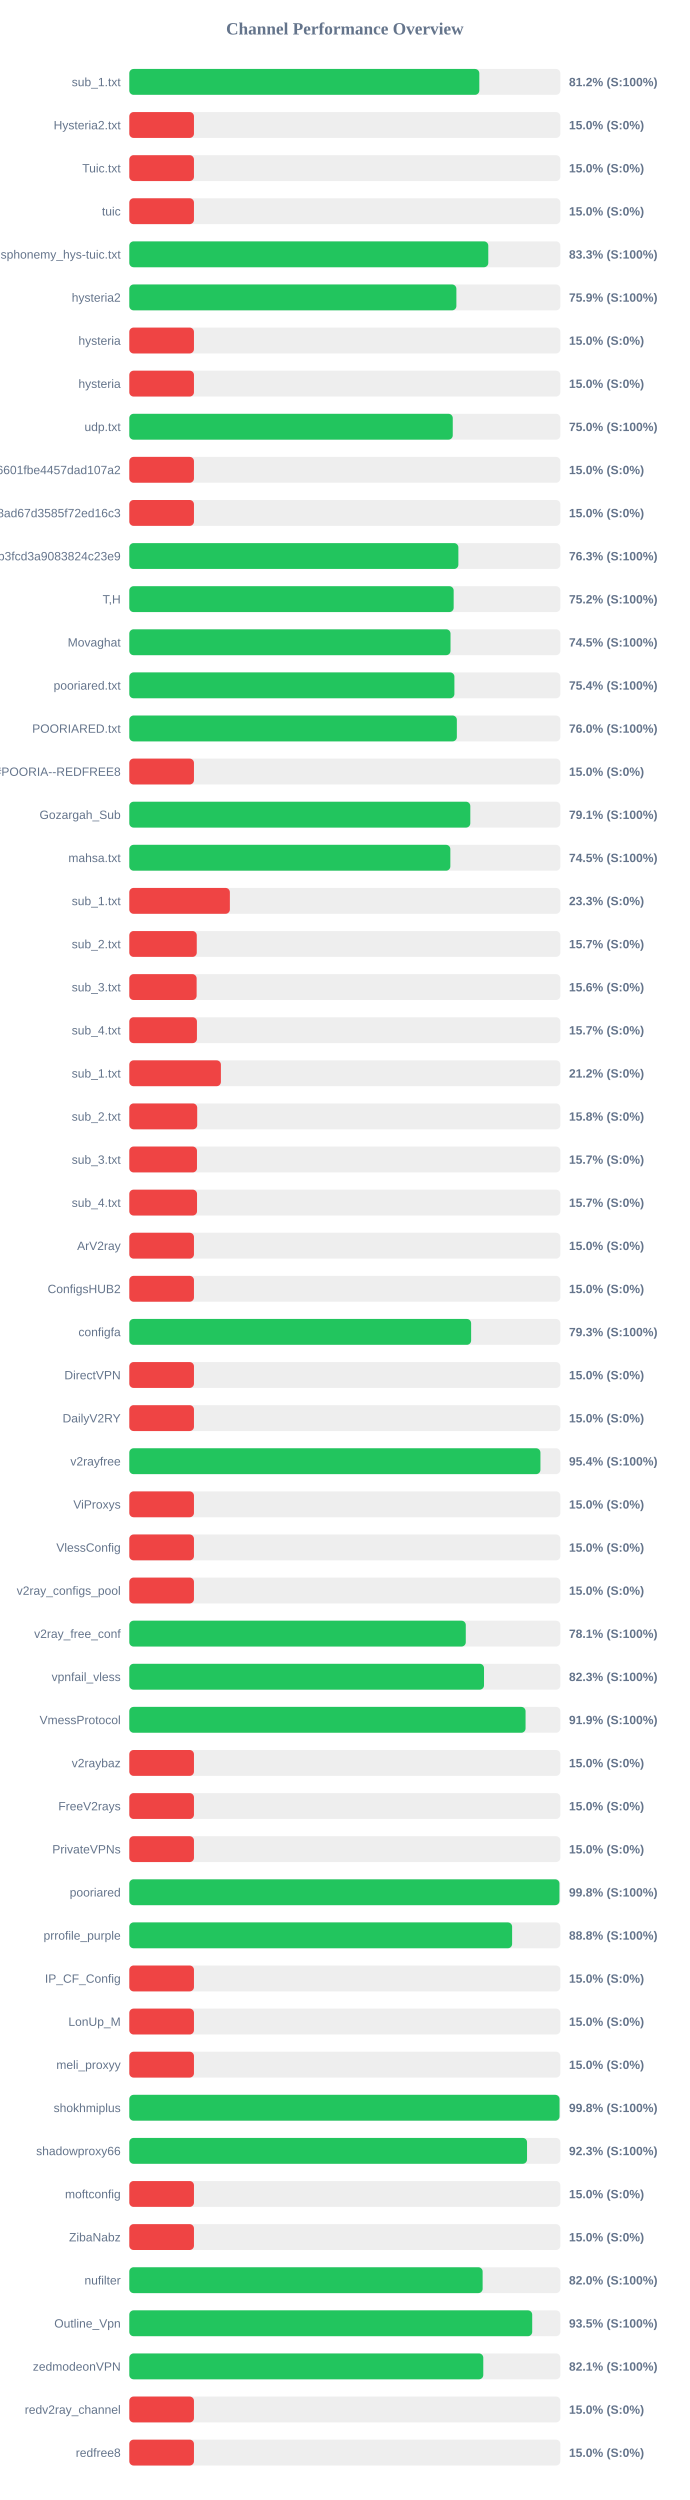
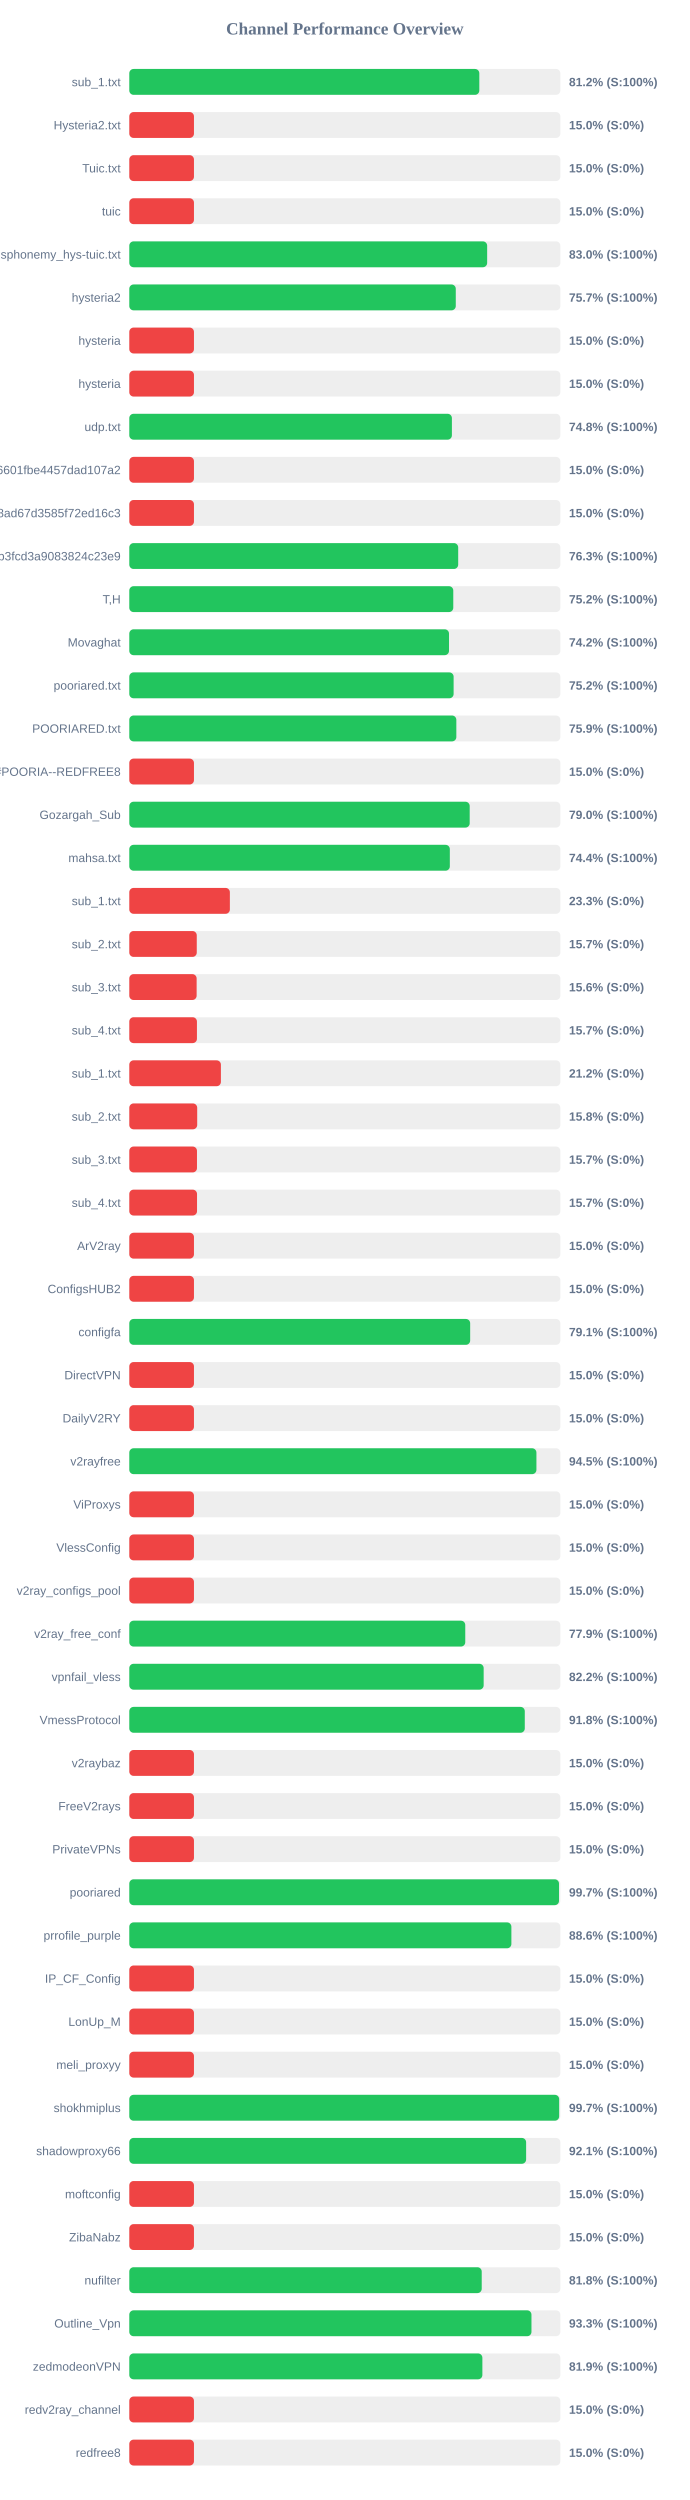
<svg xmlns="http://www.w3.org/2000/svg" width="800" height="2900" version="1.1">
  <style>
        .row { font: 14px Arial; fill: #64748b; }
        .score { font: bold 14px Arial; fill: #64748b; }
    </style>
  <text x="400" y="40" text-anchor="middle" font-size="20px" font-weight="bold" fill="#64748b">Channel Performance Overview</text>
  <rect x="150" y="80" width="500" height="30" fill="#eee" rx="5" />
  <rect x="150" y="80" width="406.0" height="30" fill="#22c55e" rx="5" />
  <text x="140" y="100" text-anchor="end" class="row">sub_1.txt</text>
  <text x="660" y="100" text-anchor="start" class="score">81.2% (S:100%)</text>
  <rect x="150" y="130" width="500" height="30" fill="#eee" rx="5" />
  <rect x="150" y="130" width="75.0" height="30" fill="#ef4444" rx="5" />
  <text x="140" y="150" text-anchor="end" class="row">Hysteria2.txt</text>
  <text x="660" y="150" text-anchor="start" class="score">15.0% (S:0%)</text>
  <rect x="150" y="180" width="500" height="30" fill="#eee" rx="5" />
  <rect x="150" y="180" width="75.0" height="30" fill="#ef4444" rx="5" />
  <text x="140" y="200" text-anchor="end" class="row">Tuic.txt</text>
  <text x="660" y="200" text-anchor="start" class="score">15.0% (S:0%)</text>
  <rect x="150" y="230" width="500" height="30" fill="#eee" rx="5" />
  <rect x="150" y="230" width="75.0" height="30" fill="#ef4444" rx="5" />
  <text x="140" y="250" text-anchor="end" class="row">tuic</text>
  <text x="660" y="250" text-anchor="start" class="score">15.0% (S:0%)</text>
  <rect x="150" y="280" width="500" height="30" fill="#eee" rx="5" />
-   <rect x="150" y="280" width="416.4" height="30" fill="#22c55e" rx="5" />
+   <rect x="150" y="280" width="415.1" height="30" fill="#22c55e" rx="5" />
  <text x="140" y="300" text-anchor="end" class="row">ndsphonemy_hys-tuic.txt</text>
-   <text x="660" y="300" text-anchor="start" class="score">83.3% (S:100%)</text>
+   <text x="660" y="300" text-anchor="start" class="score">83.0% (S:100%)</text>
  <rect x="150" y="330" width="500" height="30" fill="#eee" rx="5" />
-   <rect x="150" y="330" width="379.4" height="30" fill="#22c55e" rx="5" />
+   <rect x="150" y="330" width="378.7" height="30" fill="#22c55e" rx="5" />
  <text x="140" y="350" text-anchor="end" class="row">hysteria2</text>
-   <text x="660" y="350" text-anchor="start" class="score">75.9% (S:100%)</text>
+   <text x="660" y="350" text-anchor="start" class="score">75.7% (S:100%)</text>
  <rect x="150" y="380" width="500" height="30" fill="#eee" rx="5" />
  <rect x="150" y="380" width="75.0" height="30" fill="#ef4444" rx="5" />
  <text x="140" y="400" text-anchor="end" class="row">hysteria</text>
  <text x="660" y="400" text-anchor="start" class="score">15.0% (S:0%)</text>
  <rect x="150" y="430" width="500" height="30" fill="#eee" rx="5" />
  <rect x="150" y="430" width="75.0" height="30" fill="#ef4444" rx="5" />
  <text x="140" y="450" text-anchor="end" class="row">hysteria</text>
  <text x="660" y="450" text-anchor="start" class="score">15.0% (S:0%)</text>
  <rect x="150" y="480" width="500" height="30" fill="#eee" rx="5" />
-   <rect x="150" y="480" width="375.2" height="30" fill="#22c55e" rx="5" />
+   <rect x="150" y="480" width="374.2" height="30" fill="#22c55e" rx="5" />
  <text x="140" y="500" text-anchor="end" class="row">udp.txt</text>
-   <text x="660" y="500" text-anchor="start" class="score">75.0% (S:100%)</text>
+   <text x="660" y="500" text-anchor="start" class="score">74.8% (S:100%)</text>
  <rect x="150" y="530" width="500" height="30" fill="#eee" rx="5" />
  <rect x="150" y="530" width="75.0" height="30" fill="#ef4444" rx="5" />
  <text x="140" y="550" text-anchor="end" class="row">6ca22ad3b96aa6601fbe4457dad107a2</text>
  <text x="660" y="550" text-anchor="start" class="score">15.0% (S:0%)</text>
  <rect x="150" y="580" width="500" height="30" fill="#eee" rx="5" />
  <rect x="150" y="580" width="75.0" height="30" fill="#ef4444" rx="5" />
  <text x="140" y="600" text-anchor="end" class="row">d2ddf60933dd08ad67d3585f72ed16c3</text>
  <text x="660" y="600" text-anchor="start" class="score">15.0% (S:0%)</text>
  <rect x="150" y="630" width="500" height="30" fill="#eee" rx="5" />
-   <rect x="150" y="630" width="381.7" height="30" fill="#22c55e" rx="5" />
+   <rect x="150" y="630" width="381.5" height="30" fill="#22c55e" rx="5" />
  <text x="140" y="650" text-anchor="end" class="row">subscribe?token=8bc38a0c131e9b3fcd3a9083824c23e9</text>
  <text x="660" y="650" text-anchor="start" class="score">76.3% (S:100%)</text>
  <rect x="150" y="680" width="500" height="30" fill="#eee" rx="5" />
-   <rect x="150" y="680" width="376.25" height="30" fill="#22c55e" rx="5" />
+   <rect x="150" y="680" width="375.8" height="30" fill="#22c55e" rx="5" />
  <text x="140" y="700" text-anchor="end" class="row">T,H</text>
  <text x="660" y="700" text-anchor="start" class="score">75.2% (S:100%)</text>
  <rect x="150" y="730" width="500" height="30" fill="#eee" rx="5" />
-   <rect x="150" y="730" width="372.6" height="30" fill="#22c55e" rx="5" />
+   <rect x="150" y="730" width="370.85" height="30" fill="#22c55e" rx="5" />
  <text x="140" y="750" text-anchor="end" class="row">Movaghat</text>
-   <text x="660" y="750" text-anchor="start" class="score">74.5% (S:100%)</text>
+   <text x="660" y="750" text-anchor="start" class="score">74.2% (S:100%)</text>
  <rect x="150" y="780" width="500" height="30" fill="#eee" rx="5" />
-   <rect x="150" y="780" width="377.1" height="30" fill="#22c55e" rx="5" />
+   <rect x="150" y="780" width="376.2" height="30" fill="#22c55e" rx="5" />
  <text x="140" y="800" text-anchor="end" class="row">pooriared.txt</text>
-   <text x="660" y="800" text-anchor="start" class="score">75.4% (S:100%)</text>
+   <text x="660" y="800" text-anchor="start" class="score">75.2% (S:100%)</text>
  <rect x="150" y="830" width="500" height="30" fill="#eee" rx="5" />
-   <rect x="150" y="830" width="379.95" height="30" fill="#22c55e" rx="5" />
+   <rect x="150" y="830" width="379.35" height="30" fill="#22c55e" rx="5" />
  <text x="140" y="850" text-anchor="end" class="row">POORIARED.txt</text>
-   <text x="660" y="850" text-anchor="start" class="score">76.0% (S:100%)</text>
+   <text x="660" y="850" text-anchor="start" class="score">75.9% (S:100%)</text>
  <rect x="150" y="880" width="500" height="30" fill="#eee" rx="5" />
  <rect x="150" y="880" width="75.0" height="30" fill="#ef4444" rx="5" />
  <text x="140" y="900" text-anchor="end" class="row">POORIA--REDFREE8.txt#POORIA--REDFREE8</text>
  <text x="660" y="900" text-anchor="start" class="score">15.0% (S:0%)</text>
  <rect x="150" y="930" width="500" height="30" fill="#eee" rx="5" />
-   <rect x="150" y="930" width="395.55" height="30" fill="#22c55e" rx="5" />
+   <rect x="150" y="930" width="394.85" height="30" fill="#22c55e" rx="5" />
  <text x="140" y="950" text-anchor="end" class="row">Gozargah_Sub</text>
-   <text x="660" y="950" text-anchor="start" class="score">79.1% (S:100%)</text>
+   <text x="660" y="950" text-anchor="start" class="score">79.0% (S:100%)</text>
  <rect x="150" y="980" width="500" height="30" fill="#eee" rx="5" />
-   <rect x="150" y="980" width="372.4" height="30" fill="#22c55e" rx="5" />
+   <rect x="150" y="980" width="371.8" height="30" fill="#22c55e" rx="5" />
  <text x="140" y="1000" text-anchor="end" class="row">mahsa.txt</text>
-   <text x="660" y="1000" text-anchor="start" class="score">74.5% (S:100%)</text>
+   <text x="660" y="1000" text-anchor="start" class="score">74.4% (S:100%)</text>
  <rect x="150" y="1030" width="500" height="30" fill="#eee" rx="5" />
  <rect x="150" y="1030" width="116.65" height="30" fill="#ef4444" rx="5" />
  <text x="140" y="1050" text-anchor="end" class="row">sub_1.txt</text>
  <text x="660" y="1050" text-anchor="start" class="score">23.3% (S:0%)</text>
  <rect x="150" y="1080" width="500" height="30" fill="#eee" rx="5" />
  <rect x="150" y="1080" width="78.25" height="30" fill="#ef4444" rx="5" />
  <text x="140" y="1100" text-anchor="end" class="row">sub_2.txt</text>
  <text x="660" y="1100" text-anchor="start" class="score">15.7% (S:0%)</text>
  <rect x="150" y="1130" width="500" height="30" fill="#eee" rx="5" />
  <rect x="150" y="1130" width="78.1" height="30" fill="#ef4444" rx="5" />
  <text x="140" y="1150" text-anchor="end" class="row">sub_3.txt</text>
  <text x="660" y="1150" text-anchor="start" class="score">15.6% (S:0%)</text>
  <rect x="150" y="1180" width="500" height="30" fill="#eee" rx="5" />
  <rect x="150" y="1180" width="78.45" height="30" fill="#ef4444" rx="5" />
  <text x="140" y="1200" text-anchor="end" class="row">sub_4.txt</text>
  <text x="660" y="1200" text-anchor="start" class="score">15.7% (S:0%)</text>
  <rect x="150" y="1230" width="500" height="30" fill="#eee" rx="5" />
  <rect x="150" y="1230" width="106.25" height="30" fill="#ef4444" rx="5" />
  <text x="140" y="1250" text-anchor="end" class="row">sub_1.txt</text>
  <text x="660" y="1250" text-anchor="start" class="score">21.2% (S:0%)</text>
  <rect x="150" y="1280" width="500" height="30" fill="#eee" rx="5" />
  <rect x="150" y="1280" width="78.75" height="30" fill="#ef4444" rx="5" />
  <text x="140" y="1300" text-anchor="end" class="row">sub_2.txt</text>
  <text x="660" y="1300" text-anchor="start" class="score">15.8% (S:0%)</text>
  <rect x="150" y="1330" width="500" height="30" fill="#eee" rx="5" />
  <rect x="150" y="1330" width="78.5" height="30" fill="#ef4444" rx="5" />
  <text x="140" y="1350" text-anchor="end" class="row">sub_3.txt</text>
  <text x="660" y="1350" text-anchor="start" class="score">15.7% (S:0%)</text>
  <rect x="150" y="1380" width="500" height="30" fill="#eee" rx="5" />
  <rect x="150" y="1380" width="78.55" height="30" fill="#ef4444" rx="5" />
  <text x="140" y="1400" text-anchor="end" class="row">sub_4.txt</text>
  <text x="660" y="1400" text-anchor="start" class="score">15.7% (S:0%)</text>
  <rect x="150" y="1430" width="500" height="30" fill="#eee" rx="5" />
  <rect x="150" y="1430" width="75.0" height="30" fill="#ef4444" rx="5" />
  <text x="140" y="1450" text-anchor="end" class="row">ArV2ray</text>
  <text x="660" y="1450" text-anchor="start" class="score">15.0% (S:0%)</text>
  <rect x="150" y="1480" width="500" height="30" fill="#eee" rx="5" />
  <rect x="150" y="1480" width="75.0" height="30" fill="#ef4444" rx="5" />
  <text x="140" y="1500" text-anchor="end" class="row">ConfigsHUB2</text>
  <text x="660" y="1500" text-anchor="start" class="score">15.0% (S:0%)</text>
  <rect x="150" y="1530" width="500" height="30" fill="#eee" rx="5" />
-   <rect x="150" y="1530" width="396.5" height="30" fill="#22c55e" rx="5" />
+   <rect x="150" y="1530" width="395.4" height="30" fill="#22c55e" rx="5" />
  <text x="140" y="1550" text-anchor="end" class="row">configfa</text>
-   <text x="660" y="1550" text-anchor="start" class="score">79.3% (S:100%)</text>
+   <text x="660" y="1550" text-anchor="start" class="score">79.1% (S:100%)</text>
  <rect x="150" y="1580" width="500" height="30" fill="#eee" rx="5" />
  <rect x="150" y="1580" width="75.0" height="30" fill="#ef4444" rx="5" />
  <text x="140" y="1600" text-anchor="end" class="row">DirectVPN</text>
  <text x="660" y="1600" text-anchor="start" class="score">15.0% (S:0%)</text>
  <rect x="150" y="1630" width="500" height="30" fill="#eee" rx="5" />
  <rect x="150" y="1630" width="75.0" height="30" fill="#ef4444" rx="5" />
  <text x="140" y="1650" text-anchor="end" class="row">DailyV2RY</text>
  <text x="660" y="1650" text-anchor="start" class="score">15.0% (S:0%)</text>
  <rect x="150" y="1680" width="500" height="30" fill="#eee" rx="5" />
-   <rect x="150" y="1680" width="476.9" height="30" fill="#22c55e" rx="5" />
+   <rect x="150" y="1680" width="472.25" height="30" fill="#22c55e" rx="5" />
  <text x="140" y="1700" text-anchor="end" class="row">v2rayfree</text>
-   <text x="660" y="1700" text-anchor="start" class="score">95.4% (S:100%)</text>
+   <text x="660" y="1700" text-anchor="start" class="score">94.5% (S:100%)</text>
  <rect x="150" y="1730" width="500" height="30" fill="#eee" rx="5" />
  <rect x="150" y="1730" width="75.0" height="30" fill="#ef4444" rx="5" />
  <text x="140" y="1750" text-anchor="end" class="row">ViProxys</text>
  <text x="660" y="1750" text-anchor="start" class="score">15.0% (S:0%)</text>
  <rect x="150" y="1780" width="500" height="30" fill="#eee" rx="5" />
  <rect x="150" y="1780" width="75.0" height="30" fill="#ef4444" rx="5" />
  <text x="140" y="1800" text-anchor="end" class="row">VlessConfig</text>
  <text x="660" y="1800" text-anchor="start" class="score">15.0% (S:0%)</text>
  <rect x="150" y="1830" width="500" height="30" fill="#eee" rx="5" />
  <rect x="150" y="1830" width="75.0" height="30" fill="#ef4444" rx="5" />
  <text x="140" y="1850" text-anchor="end" class="row">v2ray_configs_pool</text>
  <text x="660" y="1850" text-anchor="start" class="score">15.0% (S:0%)</text>
  <rect x="150" y="1880" width="500" height="30" fill="#eee" rx="5" />
-   <rect x="150" y="1880" width="390.3" height="30" fill="#22c55e" rx="5" />
+   <rect x="150" y="1880" width="389.7" height="30" fill="#22c55e" rx="5" />
  <text x="140" y="1900" text-anchor="end" class="row">v2ray_free_conf</text>
-   <text x="660" y="1900" text-anchor="start" class="score">78.1% (S:100%)</text>
+   <text x="660" y="1900" text-anchor="start" class="score">77.9% (S:100%)</text>
  <rect x="150" y="1930" width="500" height="30" fill="#eee" rx="5" />
-   <rect x="150" y="1930" width="411.45" height="30" fill="#22c55e" rx="5" />
+   <rect x="150" y="1930" width="411.05" height="30" fill="#22c55e" rx="5" />
  <text x="140" y="1950" text-anchor="end" class="row">vpnfail_vless</text>
-   <text x="660" y="1950" text-anchor="start" class="score">82.3% (S:100%)</text>
+   <text x="660" y="1950" text-anchor="start" class="score">82.2% (S:100%)</text>
  <rect x="150" y="1980" width="500" height="30" fill="#eee" rx="5" />
-   <rect x="150" y="1980" width="459.65" height="30" fill="#22c55e" rx="5" />
+   <rect x="150" y="1980" width="458.75" height="30" fill="#22c55e" rx="5" />
  <text x="140" y="2000" text-anchor="end" class="row">VmessProtocol</text>
-   <text x="660" y="2000" text-anchor="start" class="score">91.9% (S:100%)</text>
+   <text x="660" y="2000" text-anchor="start" class="score">91.8% (S:100%)</text>
  <rect x="150" y="2030" width="500" height="30" fill="#eee" rx="5" />
  <rect x="150" y="2030" width="75.0" height="30" fill="#ef4444" rx="5" />
  <text x="140" y="2050" text-anchor="end" class="row">v2raybaz</text>
  <text x="660" y="2050" text-anchor="start" class="score">15.0% (S:0%)</text>
  <rect x="150" y="2080" width="500" height="30" fill="#eee" rx="5" />
  <rect x="150" y="2080" width="75.0" height="30" fill="#ef4444" rx="5" />
  <text x="140" y="2100" text-anchor="end" class="row">FreeV2rays</text>
  <text x="660" y="2100" text-anchor="start" class="score">15.0% (S:0%)</text>
  <rect x="150" y="2130" width="500" height="30" fill="#eee" rx="5" />
  <rect x="150" y="2130" width="75.0" height="30" fill="#ef4444" rx="5" />
  <text x="140" y="2150" text-anchor="end" class="row">PrivateVPNs</text>
  <text x="660" y="2150" text-anchor="start" class="score">15.0% (S:0%)</text>
  <rect x="150" y="2180" width="500" height="30" fill="#eee" rx="5" />
-   <rect x="150" y="2180" width="498.95" height="30" fill="#22c55e" rx="5" />
+   <rect x="150" y="2180" width="498.45" height="30" fill="#22c55e" rx="5" />
  <text x="140" y="2200" text-anchor="end" class="row">pooriared</text>
-   <text x="660" y="2200" text-anchor="start" class="score">99.8% (S:100%)</text>
+   <text x="660" y="2200" text-anchor="start" class="score">99.7% (S:100%)</text>
  <rect x="150" y="2230" width="500" height="30" fill="#eee" rx="5" />
-   <rect x="150" y="2230" width="444.05" height="30" fill="#22c55e" rx="5" />
+   <rect x="150" y="2230" width="443.2" height="30" fill="#22c55e" rx="5" />
  <text x="140" y="2250" text-anchor="end" class="row">prrofile_purple</text>
-   <text x="660" y="2250" text-anchor="start" class="score">88.8% (S:100%)</text>
+   <text x="660" y="2250" text-anchor="start" class="score">88.6% (S:100%)</text>
  <rect x="150" y="2280" width="500" height="30" fill="#eee" rx="5" />
  <rect x="150" y="2280" width="75.0" height="30" fill="#ef4444" rx="5" />
  <text x="140" y="2300" text-anchor="end" class="row">IP_CF_Config</text>
  <text x="660" y="2300" text-anchor="start" class="score">15.0% (S:0%)</text>
  <rect x="150" y="2330" width="500" height="30" fill="#eee" rx="5" />
  <rect x="150" y="2330" width="75.0" height="30" fill="#ef4444" rx="5" />
  <text x="140" y="2350" text-anchor="end" class="row">LonUp_M</text>
  <text x="660" y="2350" text-anchor="start" class="score">15.0% (S:0%)</text>
  <rect x="150" y="2380" width="500" height="30" fill="#eee" rx="5" />
  <rect x="150" y="2380" width="75.0" height="30" fill="#ef4444" rx="5" />
  <text x="140" y="2400" text-anchor="end" class="row">meli_proxyy</text>
  <text x="660" y="2400" text-anchor="start" class="score">15.0% (S:0%)</text>
  <rect x="150" y="2430" width="500" height="30" fill="#eee" rx="5" />
-   <rect x="150" y="2430" width="499.05" height="30" fill="#22c55e" rx="5" />
+   <rect x="150" y="2430" width="498.6" height="30" fill="#22c55e" rx="5" />
  <text x="140" y="2450" text-anchor="end" class="row">shokhmiplus</text>
-   <text x="660" y="2450" text-anchor="start" class="score">99.8% (S:100%)</text>
+   <text x="660" y="2450" text-anchor="start" class="score">99.7% (S:100%)</text>
  <rect x="150" y="2480" width="500" height="30" fill="#eee" rx="5" />
-   <rect x="150" y="2480" width="461.35" height="30" fill="#22c55e" rx="5" />
+   <rect x="150" y="2480" width="460.3" height="30" fill="#22c55e" rx="5" />
  <text x="140" y="2500" text-anchor="end" class="row">shadowproxy66</text>
-   <text x="660" y="2500" text-anchor="start" class="score">92.3% (S:100%)</text>
+   <text x="660" y="2500" text-anchor="start" class="score">92.1% (S:100%)</text>
  <rect x="150" y="2530" width="500" height="30" fill="#eee" rx="5" />
  <rect x="150" y="2530" width="75.0" height="30" fill="#ef4444" rx="5" />
  <text x="140" y="2550" text-anchor="end" class="row">moftconfig</text>
  <text x="660" y="2550" text-anchor="start" class="score">15.0% (S:0%)</text>
  <rect x="150" y="2580" width="500" height="30" fill="#eee" rx="5" />
  <rect x="150" y="2580" width="75.0" height="30" fill="#ef4444" rx="5" />
  <text x="140" y="2600" text-anchor="end" class="row">ZibaNabz</text>
  <text x="660" y="2600" text-anchor="start" class="score">15.0% (S:0%)</text>
  <rect x="150" y="2630" width="500" height="30" fill="#eee" rx="5" />
-   <rect x="150" y="2630" width="409.85" height="30" fill="#22c55e" rx="5" />
+   <rect x="150" y="2630" width="408.8" height="30" fill="#22c55e" rx="5" />
  <text x="140" y="2650" text-anchor="end" class="row">nufilter</text>
-   <text x="660" y="2650" text-anchor="start" class="score">82.0% (S:100%)</text>
+   <text x="660" y="2650" text-anchor="start" class="score">81.8% (S:100%)</text>
  <rect x="150" y="2680" width="500" height="30" fill="#eee" rx="5" />
-   <rect x="150" y="2680" width="467.35" height="30" fill="#22c55e" rx="5" />
+   <rect x="150" y="2680" width="466.5" height="30" fill="#22c55e" rx="5" />
  <text x="140" y="2700" text-anchor="end" class="row">Outline_Vpn</text>
-   <text x="660" y="2700" text-anchor="start" class="score">93.5% (S:100%)</text>
+   <text x="660" y="2700" text-anchor="start" class="score">93.3% (S:100%)</text>
  <rect x="150" y="2730" width="500" height="30" fill="#eee" rx="5" />
-   <rect x="150" y="2730" width="410.6" height="30" fill="#22c55e" rx="5" />
+   <rect x="150" y="2730" width="409.55" height="30" fill="#22c55e" rx="5" />
  <text x="140" y="2750" text-anchor="end" class="row">zedmodeonVPN</text>
-   <text x="660" y="2750" text-anchor="start" class="score">82.1% (S:100%)</text>
+   <text x="660" y="2750" text-anchor="start" class="score">81.9% (S:100%)</text>
  <rect x="150" y="2780" width="500" height="30" fill="#eee" rx="5" />
  <rect x="150" y="2780" width="75.0" height="30" fill="#ef4444" rx="5" />
  <text x="140" y="2800" text-anchor="end" class="row">redv2ray_channel</text>
  <text x="660" y="2800" text-anchor="start" class="score">15.0% (S:0%)</text>
  <rect x="150" y="2830" width="500" height="30" fill="#eee" rx="5" />
  <rect x="150" y="2830" width="75.0" height="30" fill="#ef4444" rx="5" />
  <text x="140" y="2850" text-anchor="end" class="row">redfree8</text>
  <text x="660" y="2850" text-anchor="start" class="score">15.0% (S:0%)</text>
</svg>
